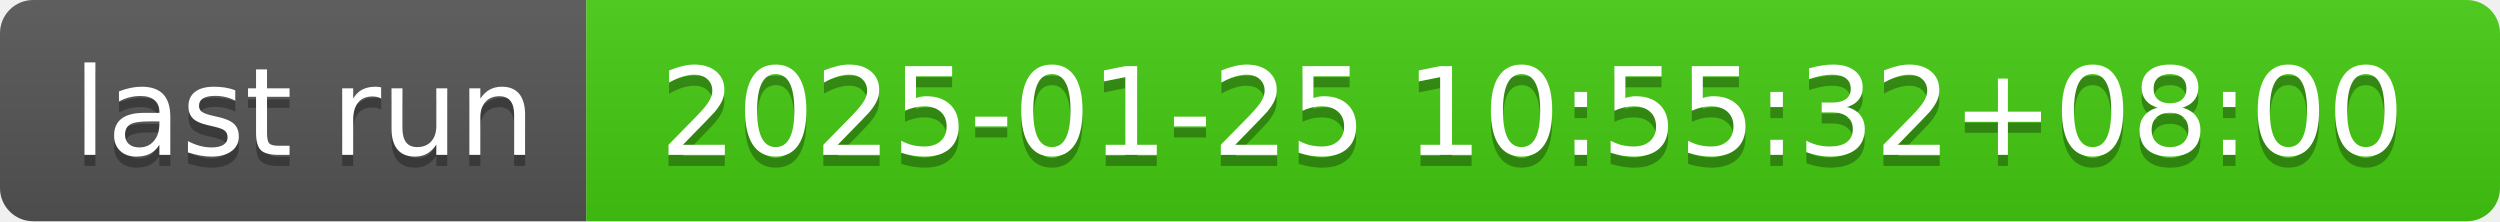
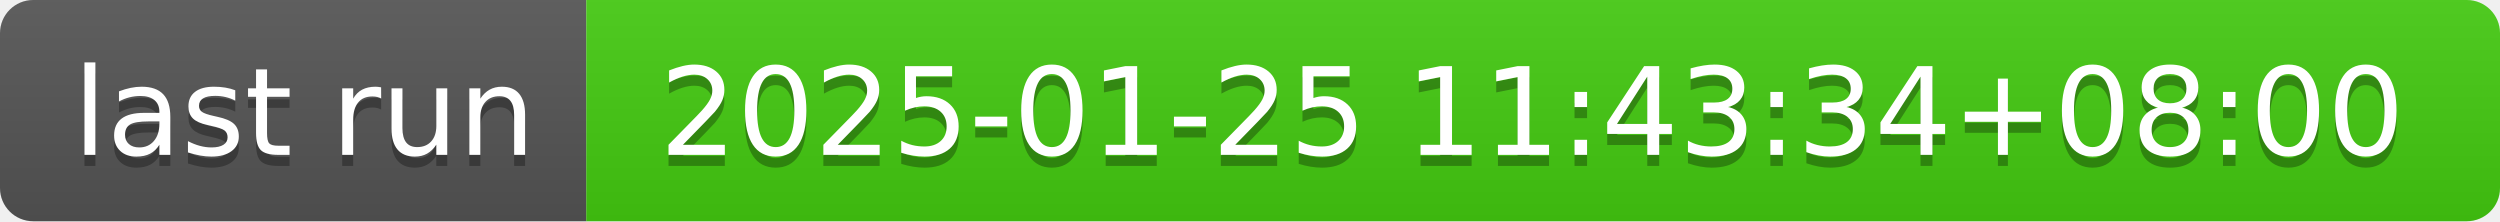
- <svg xmlns="http://www.w3.org/2000/svg" width="226" height="20" role="img" aria-label="last run: 2025-01-25 10:55:32+08:00">
+ <svg xmlns="http://www.w3.org/2000/svg" width="226" height="20" role="img" aria-label="last run: 2025-01-25 11:43:34+08:00">
  <linearGradient id="s" x2="0" y2="100%">
    <stop offset="0" stop-color="#bbb" stop-opacity=".1" />
    <stop offset="1" stop-opacity=".1" />
  </linearGradient>
  <clipPath id="r">
    <rect width="226" height="20" rx="3" fill="#fff" />
  </clipPath>
  <g clip-path="url(#r)">
    <rect width="53" height="20" fill="#555" />
    <rect x="53" width="173" height="20" fill="#4c1" />
    <rect width="226" height="20" fill="url(#s)" />
  </g>
  <g fill="#fff" text-anchor="middle" font-family="Verdana,Geneva,DejaVu Sans,sans-serif" text-rendering="geometricPrecision" font-size="110">
    <text aria-hidden="true" x="275" y="150" fill="#010101" fill-opacity=".3" transform="scale(.1)" textLength="430">last run</text>
    <text x="275" y="140" transform="scale(.1)" fill="#fff" textLength="430">last run</text>
-     <text aria-hidden="true" x="1385" y="150" fill="#010101" fill-opacity=".3" transform="scale(.1)" textLength="1630">2025-01-25 10:55:32+08:00</text>
-     <text x="1385" y="140" transform="scale(.1)" fill="#fff" textLength="1630">2025-01-25 10:55:32+08:00</text>
+     <text aria-hidden="true" x="1385" y="150" fill="#010101" fill-opacity=".3" transform="scale(.1)" textLength="1630">2025-01-25 11:43:34+08:00</text>
+     <text x="1385" y="140" transform="scale(.1)" fill="#fff" textLength="1630">2025-01-25 11:43:34+08:00</text>
  </g>
</svg>
